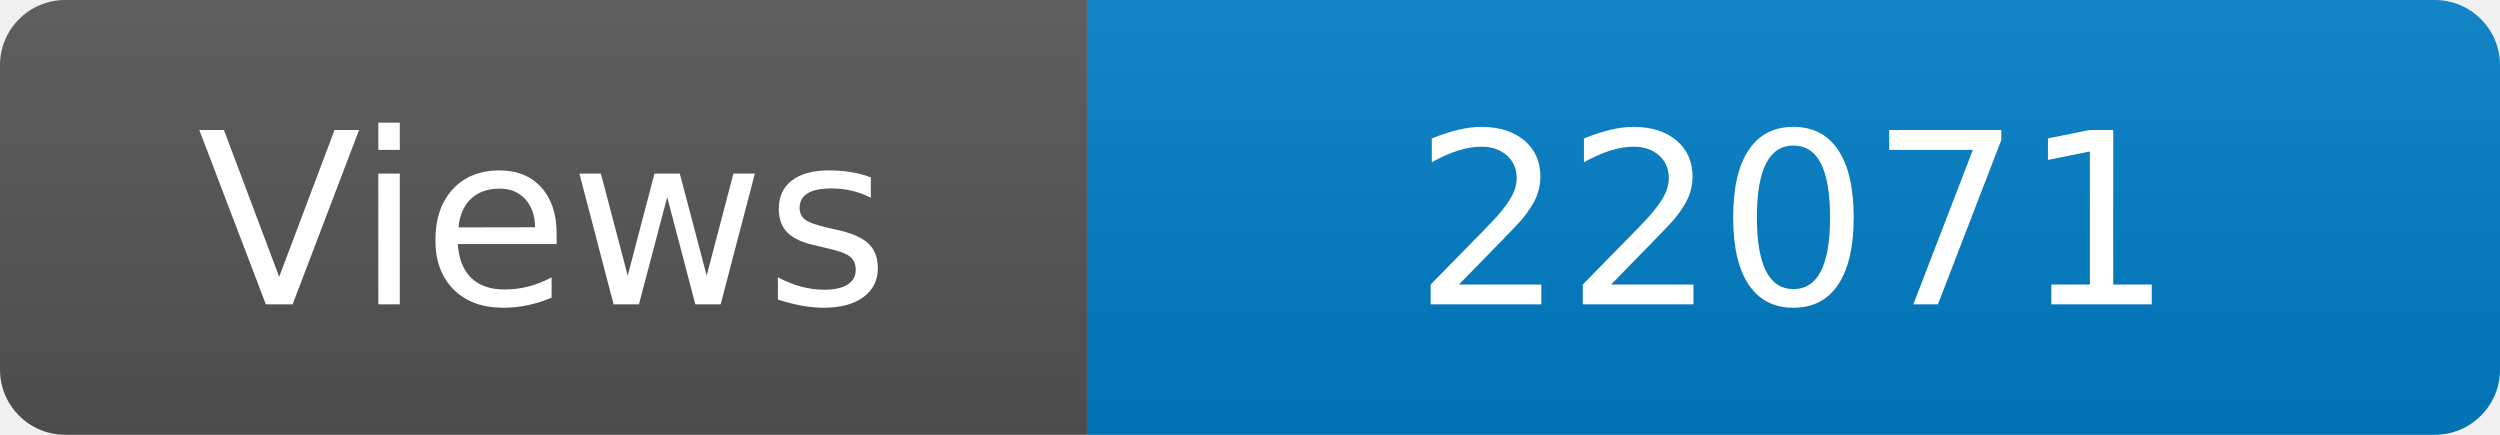
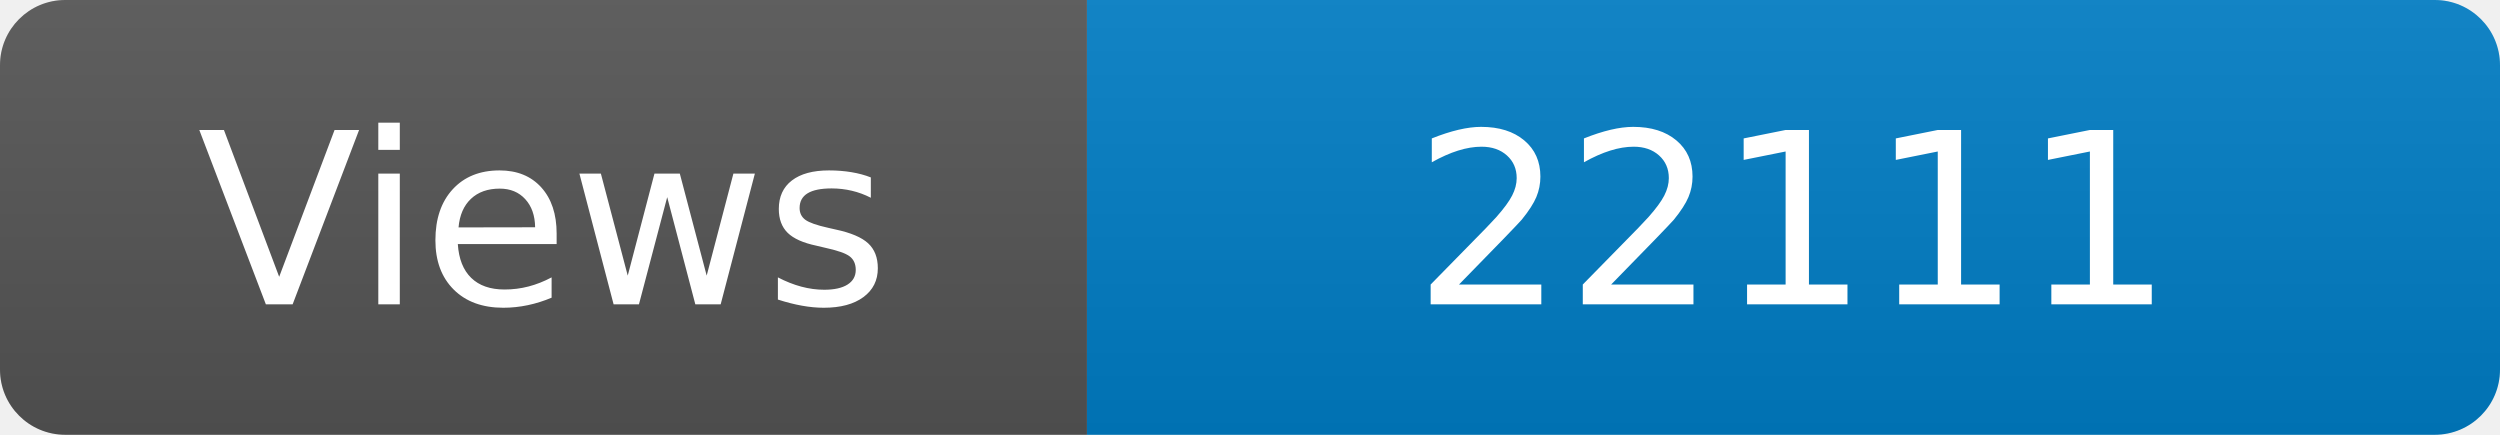
<svg xmlns="http://www.w3.org/2000/svg" width="115" height="20" role="img" aria-label="Maintained?: yes">
  <linearGradient id="s" x2="0" y2="100%">
    <stop offset="0" stop-color="#bbb" stop-opacity=".1" />
    <stop offset="1" stop-opacity=".1" />
  </linearGradient>
  <clipPath id="r">
    <rect width="115" height="20" rx="3" fill="#fff" />
  </clipPath>
  <g clip-path="url(#r)">
    <rect width="50" height="20" fill="#555" />
    <rect x="50" width="160" height="20" fill="#007ec6" />
    <rect width="115" height="20" fill="url(#s)" />
  </g>
  <g fill="#fff" text-anchor="middle" font-family="Verdana,Geneva,DejaVu Sans,sans-serif" font-size="110">
    <text x="250" y="140" transform="scale(.1)" fill="#fff">Views</text>
-     <text x="825" y="140" transform="scale(.1)" fill="#fff">22071</text>
+     <text x="825" y="140" transform="scale(.1)" fill="#fff">22111</text>
  </g>
</svg>
